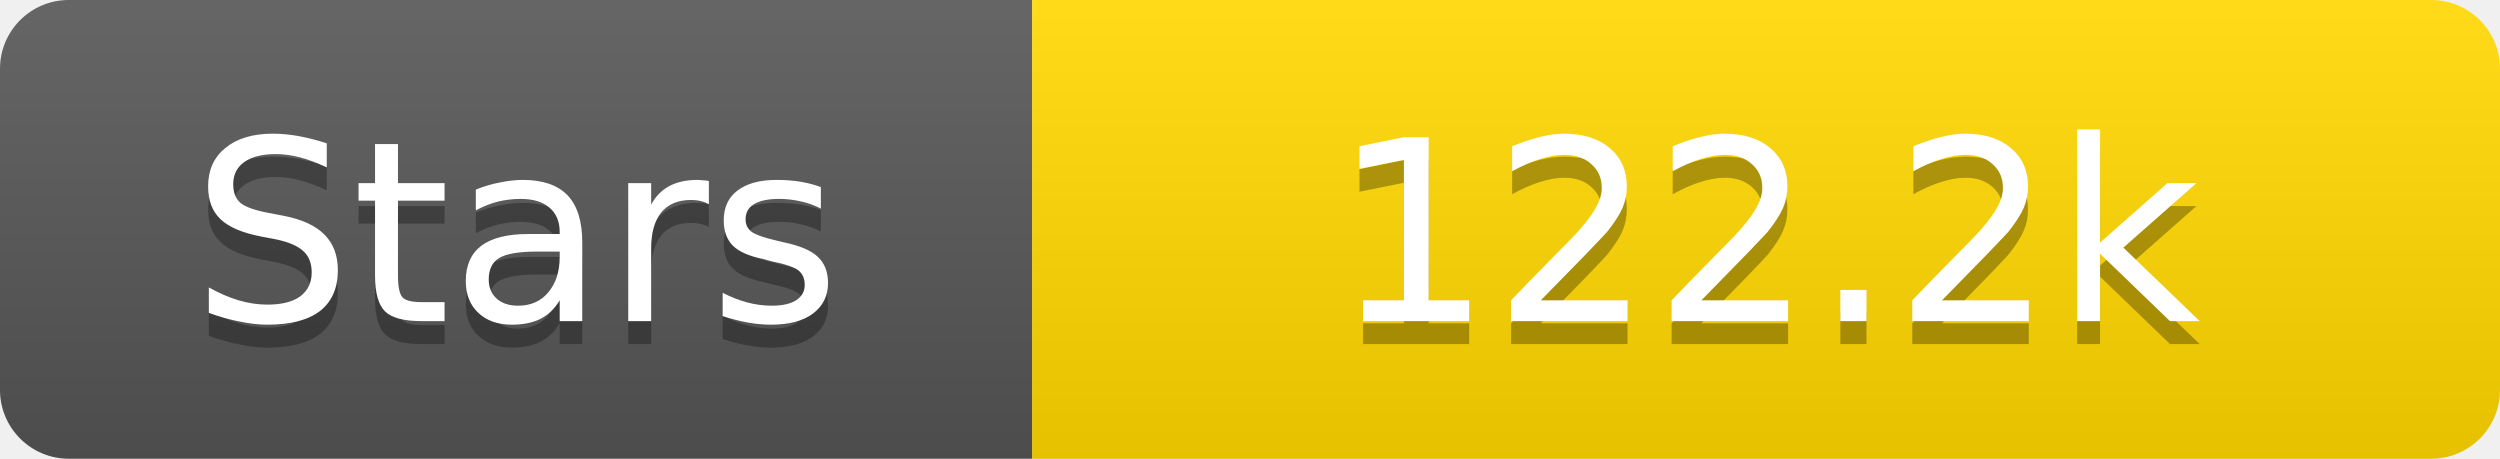
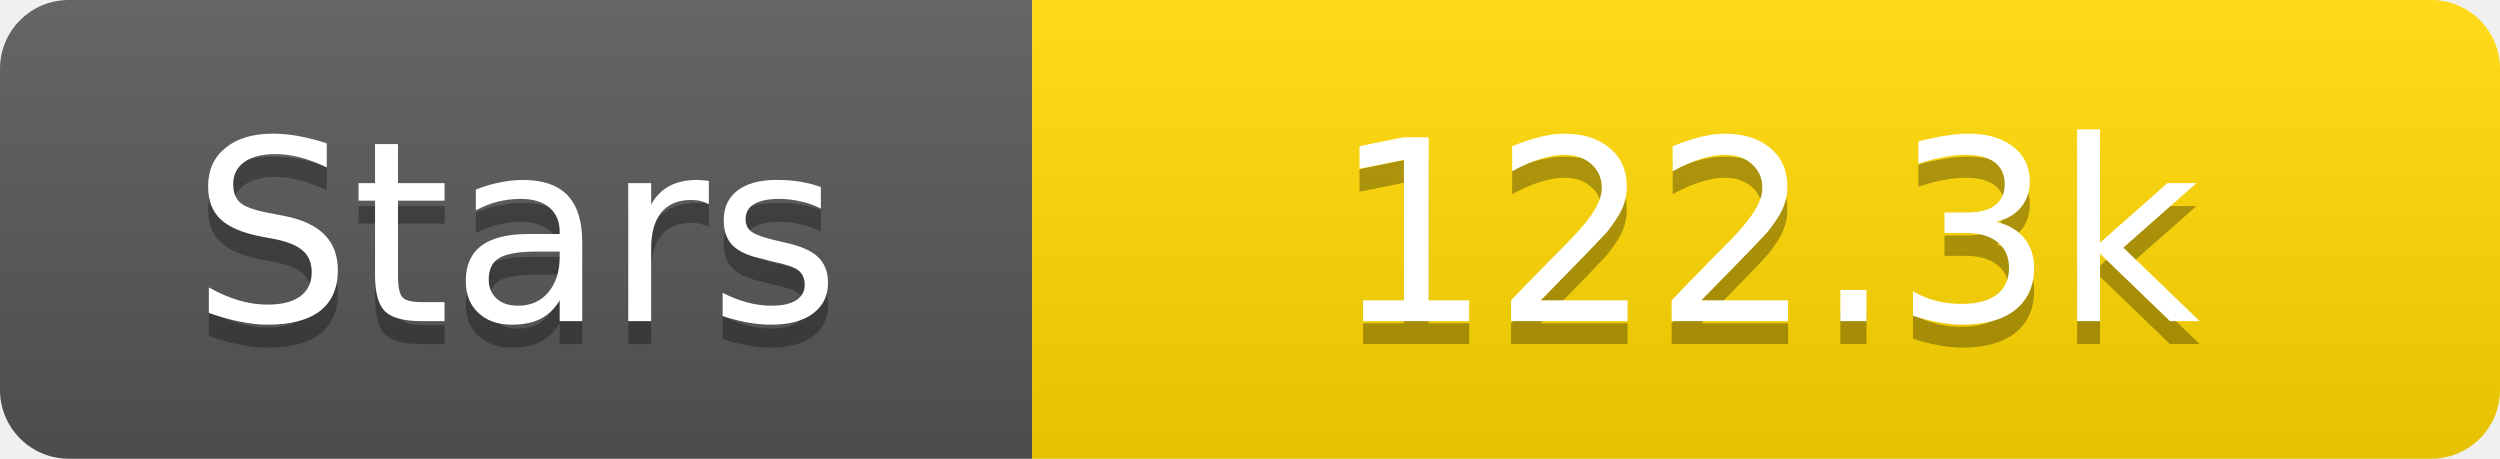
<svg xmlns="http://www.w3.org/2000/svg" width="109" height="20">
  <linearGradient id="s" x2="0" y2="100%">
    <stop offset="0" stop-color="#fff" stop-opacity=".1" />
    <stop offset="1" stop-opacity=".1" />
  </linearGradient>
  <clipPath id="r">
    <rect width="109" height="20" rx="3" fill="#fff" />
  </clipPath>
  <g clip-path="url(#r)">
    <rect width="45" height="20" fill="#555" />
    <rect x="45" width="64" height="20" fill="#ffd700" />
    <rect width="109" height="20" fill="url(#s)" />
  </g>
  <g fill="#fff" text-anchor="middle" font-family="Verdana,Geneva,DejaVu Sans,sans-serif" text-rendering="geometricPrecision" font-size="11">
    <text x="22.5" y="15" fill="#010101" fill-opacity=".3">Stars</text>
    <text x="22.5" y="14">Stars</text>
-     <text x="77.0" y="15" fill="#010101" fill-opacity=".3">122.2k</text>
-     <text x="77.0" y="14">122.2k</text>
+     <text x="77.0" y="15" fill="#010101" fill-opacity=".3">122.3k</text>
+     <text x="77.0" y="14">122.3k</text>
  </g>
</svg>
